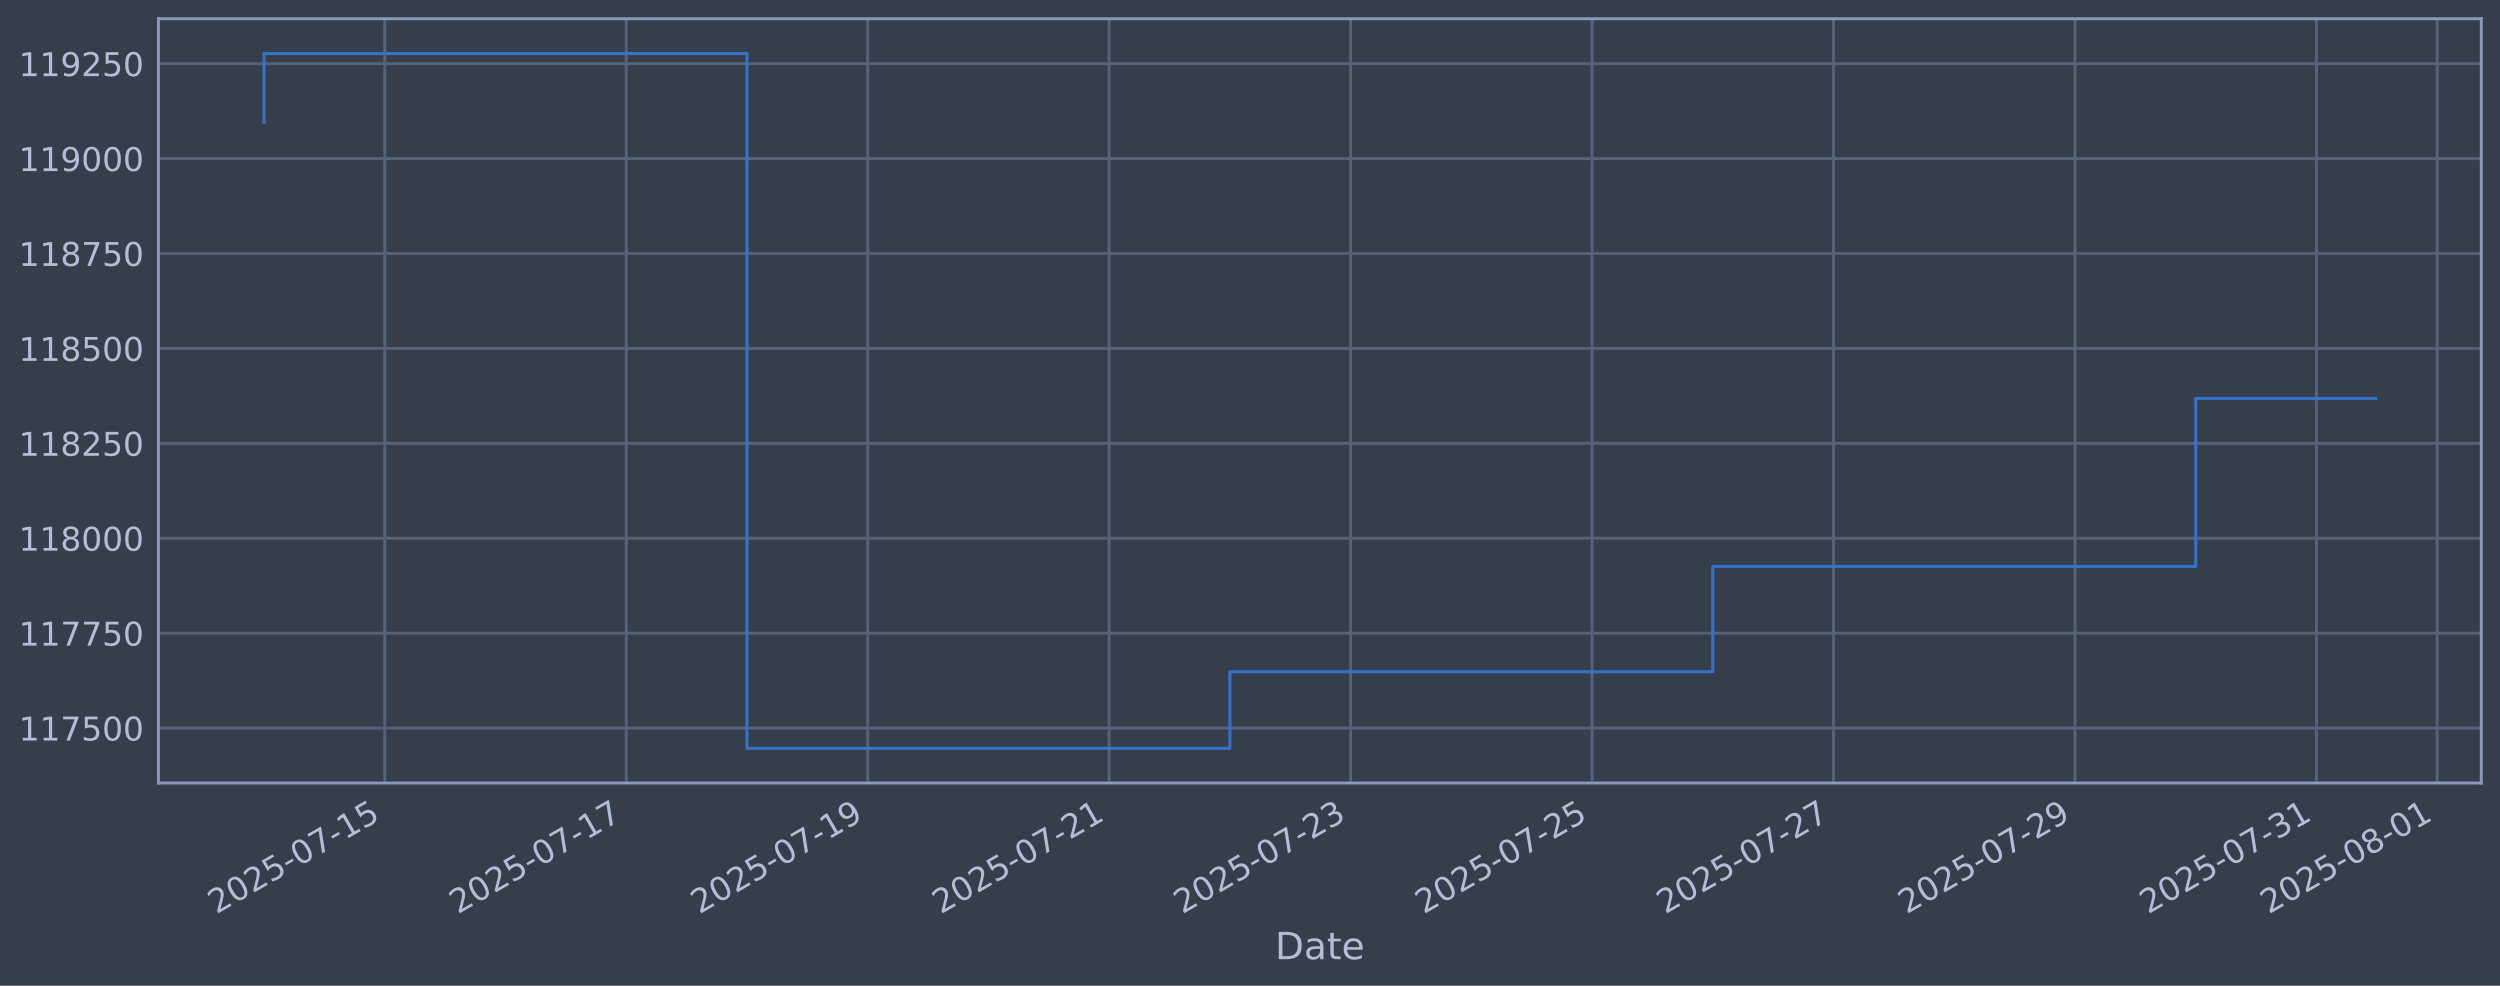
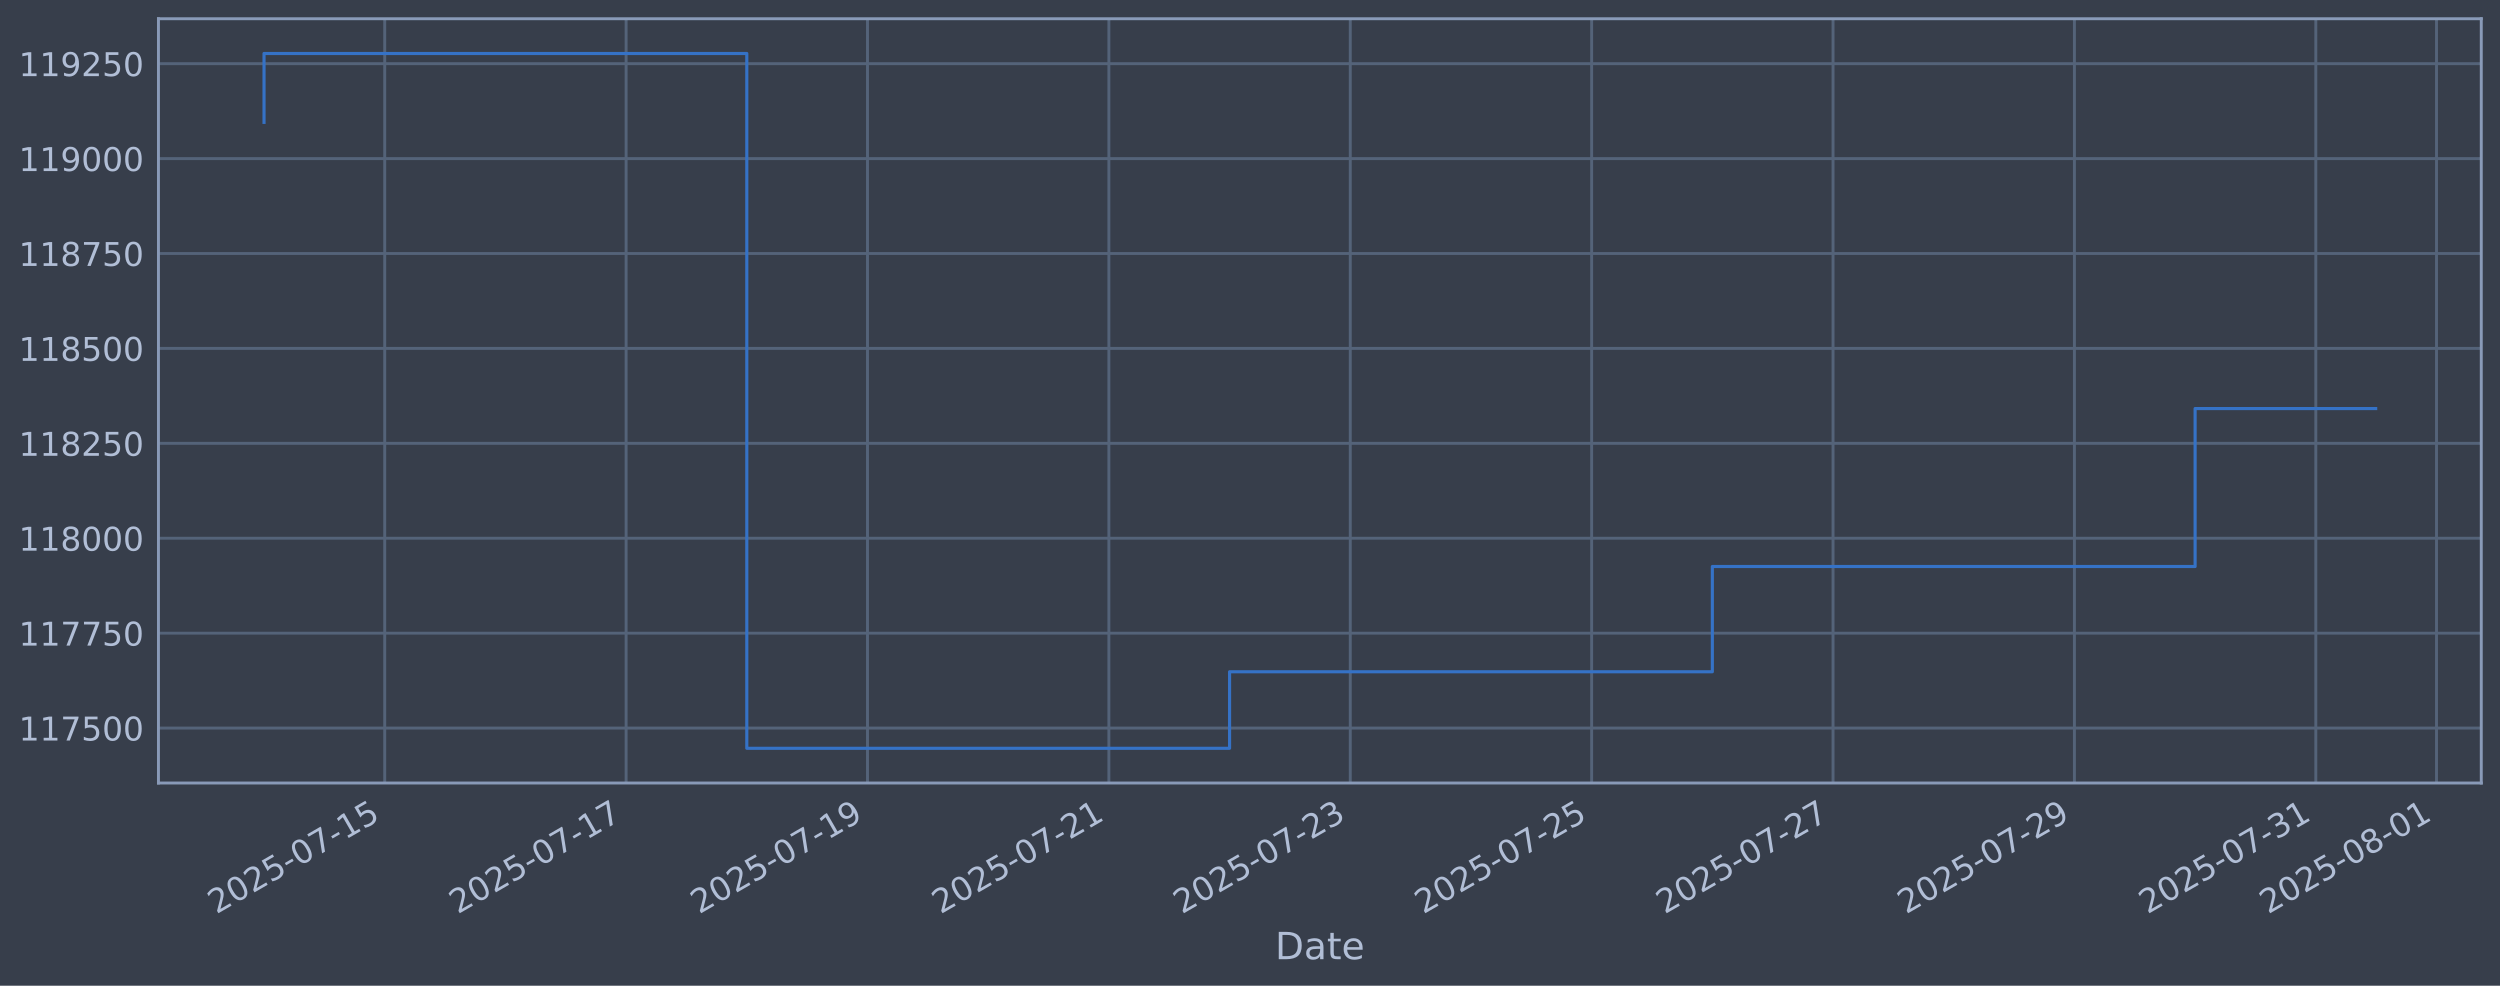
<svg xmlns="http://www.w3.org/2000/svg" xmlns:xlink="http://www.w3.org/1999/xlink" width="960.9pt" height="378.87pt" viewBox="0 0 960.9 378.87" version="1.1">
  <defs>
    <style type="text/css">*{stroke-linejoin: round; stroke-linecap: butt}</style>
  </defs>
  <g id="figure_1">
    <g id="patch_1">
      <path d="M 0 378.87  L 960.9 378.87  L 960.9 0  L 0 0  z " style="fill: #373e4b" />
    </g>
    <g id="axes_1">
      <g id="patch_2">
        <path d="M 60.901 300.96  L 953.701 300.96  L 953.701 7.2  L 60.901 7.2  z " style="fill: #373e4b" />
      </g>
      <g id="matplotlib.axis_1">
        <g id="xtick_1">
          <g id="line2d_1">
-             <path d="M 147.886 300.96  L 147.886 7.2  " clip-path="url(#p4af46f88fc)" style="fill: none; stroke: #546379; stroke-width: 1.12; stroke-linecap: square" />
+             <path d="M 147.872 300.96  L 147.872 7.2  " clip-path="url(#p72964f9cfb)" style="fill: none; stroke: #546379; stroke-width: 1.12; stroke-linecap: square" />
          </g>
          <g id="line2d_2" />
          <g id="text_1">
-             <g style="fill: #b1bed6" transform="translate(83.16097 351.4642) rotate(-30) scale(0.126 -0.126)">
+             <g style="fill: #b1bed6" transform="translate(83.14626 351.4642) rotate(-30) scale(0.126 -0.126)">
              <defs>
                <path id="DejaVuSans-32" d="M 1228 531  L 3431 531  L 3431 0  L 469 0  L 469 531  Q 828 903 1448 1529  Q 2069 2156 2228 2338  Q 2531 2678 2651 2914  Q 2772 3150 2772 3378  Q 2772 3750 2511 3984  Q 2250 4219 1831 4219  Q 1534 4219 1204 4116  Q 875 4013 500 3803  L 500 4441  Q 881 4594 1212 4672  Q 1544 4750 1819 4750  Q 2544 4750 2975 4387  Q 3406 4025 3406 3419  Q 3406 3131 3298 2873  Q 3191 2616 2906 2266  Q 2828 2175 2409 1742  Q 1991 1309 1228 531  z " transform="scale(0.015625)" />
                <path id="DejaVuSans-30" d="M 2034 4250  Q 1547 4250 1301 3770  Q 1056 3291 1056 2328  Q 1056 1369 1301 889  Q 1547 409 2034 409  Q 2525 409 2770 889  Q 3016 1369 3016 2328  Q 3016 3291 2770 3770  Q 2525 4250 2034 4250  z M 2034 4750  Q 2819 4750 3233 4129  Q 3647 3509 3647 2328  Q 3647 1150 3233 529  Q 2819 -91 2034 -91  Q 1250 -91 836 529  Q 422 1150 422 2328  Q 422 3509 836 4129  Q 1250 4750 2034 4750  z " transform="scale(0.015625)" />
                <path id="DejaVuSans-35" d="M 691 4666  L 3169 4666  L 3169 4134  L 1269 4134  L 1269 2991  Q 1406 3038 1543 3061  Q 1681 3084 1819 3084  Q 2600 3084 3056 2656  Q 3513 2228 3513 1497  Q 3513 744 3044 326  Q 2575 -91 1722 -91  Q 1428 -91 1123 -41  Q 819 9 494 109  L 494 744  Q 775 591 1075 516  Q 1375 441 1709 441  Q 2250 441 2565 725  Q 2881 1009 2881 1497  Q 2881 1984 2565 2268  Q 2250 2553 1709 2553  Q 1456 2553 1204 2497  Q 953 2441 691 2322  L 691 4666  z " transform="scale(0.015625)" />
                <path id="DejaVuSans-2d" d="M 313 2009  L 1997 2009  L 1997 1497  L 313 1497  L 313 2009  z " transform="scale(0.015625)" />
                <path id="DejaVuSans-37" d="M 525 4666  L 3525 4666  L 3525 4397  L 1831 0  L 1172 0  L 2766 4134  L 525 4134  L 525 4666  z " transform="scale(0.015625)" />
                <path id="DejaVuSans-31" d="M 794 531  L 1825 531  L 1825 4091  L 703 3866  L 703 4441  L 1819 4666  L 2450 4666  L 2450 531  L 3481 531  L 3481 0  L 794 0  L 794 531  z " transform="scale(0.015625)" />
              </defs>
              <use xlink:href="#DejaVuSans-32" />
              <use xlink:href="#DejaVuSans-30" transform="translate(63.62305 0)" />
              <use xlink:href="#DejaVuSans-32" transform="translate(127.2461 0)" />
              <use xlink:href="#DejaVuSans-35" transform="translate(190.8691 0)" />
              <use xlink:href="#DejaVuSans-2d" transform="translate(254.4922 0)" />
              <use xlink:href="#DejaVuSans-30" transform="translate(290.5762 0)" />
              <use xlink:href="#DejaVuSans-37" transform="translate(354.1992 0)" />
              <use xlink:href="#DejaVuSans-2d" transform="translate(417.8223 0)" />
              <use xlink:href="#DejaVuSans-31" transform="translate(453.9062 0)" />
              <use xlink:href="#DejaVuSans-35" transform="translate(517.5293 0)" />
            </g>
          </g>
        </g>
        <g id="xtick_2">
          <g id="line2d_3">
-             <path d="M 240.695 300.96  L 240.695 7.2  " clip-path="url(#p4af46f88fc)" style="fill: none; stroke: #546379; stroke-width: 1.12; stroke-linecap: square" />
+             <path d="M 240.651 300.96  L 240.651 7.2  " clip-path="url(#p72964f9cfb)" style="fill: none; stroke: #546379; stroke-width: 1.12; stroke-linecap: square" />
          </g>
          <g id="line2d_4" />
          <g id="text_2">
-             <g style="fill: #b1bed6" transform="translate(175.9693 351.4642) rotate(-30) scale(0.126 -0.126)">
+             <g style="fill: #b1bed6" transform="translate(175.9252 351.4642) rotate(-30) scale(0.126 -0.126)">
              <use xlink:href="#DejaVuSans-32" />
              <use xlink:href="#DejaVuSans-30" transform="translate(63.62305 0)" />
              <use xlink:href="#DejaVuSans-32" transform="translate(127.2461 0)" />
              <use xlink:href="#DejaVuSans-35" transform="translate(190.8691 0)" />
              <use xlink:href="#DejaVuSans-2d" transform="translate(254.4922 0)" />
              <use xlink:href="#DejaVuSans-30" transform="translate(290.5762 0)" />
              <use xlink:href="#DejaVuSans-37" transform="translate(354.1992 0)" />
              <use xlink:href="#DejaVuSans-2d" transform="translate(417.8223 0)" />
              <use xlink:href="#DejaVuSans-31" transform="translate(453.9062 0)" />
              <use xlink:href="#DejaVuSans-37" transform="translate(517.5293 0)" />
            </g>
          </g>
        </g>
        <g id="xtick_3">
          <g id="line2d_5">
-             <path d="M 333.503 300.96  L 333.503 7.2  " clip-path="url(#p4af46f88fc)" style="fill: none; stroke: #546379; stroke-width: 1.12; stroke-linecap: square" />
+             <path d="M 333.43 300.96  L 333.43 7.2  " clip-path="url(#p72964f9cfb)" style="fill: none; stroke: #546379; stroke-width: 1.12; stroke-linecap: square" />
          </g>
          <g id="line2d_6" />
          <g id="text_3">
-             <g style="fill: #b1bed6" transform="translate(268.7776 351.4642) rotate(-30) scale(0.126 -0.126)">
+             <g style="fill: #b1bed6" transform="translate(268.704 351.4642) rotate(-30) scale(0.126 -0.126)">
              <defs>
                <path id="DejaVuSans-39" d="M 703 97  L 703 672  Q 941 559 1184 500  Q 1428 441 1663 441  Q 2288 441 2617 861  Q 2947 1281 2994 2138  Q 2813 1869 2534 1725  Q 2256 1581 1919 1581  Q 1219 1581 811 2004  Q 403 2428 403 3163  Q 403 3881 828 4315  Q 1253 4750 1959 4750  Q 2769 4750 3195 4129  Q 3622 3509 3622 2328  Q 3622 1225 3098 567  Q 2575 -91 1691 -91  Q 1453 -91 1209 -44  Q 966 3 703 97  z M 1959 2075  Q 2384 2075 2632 2365  Q 2881 2656 2881 3163  Q 2881 3666 2632 3958  Q 2384 4250 1959 4250  Q 1534 4250 1286 3958  Q 1038 3666 1038 3163  Q 1038 2656 1286 2365  Q 1534 2075 1959 2075  z " transform="scale(0.015625)" />
              </defs>
              <use xlink:href="#DejaVuSans-32" />
              <use xlink:href="#DejaVuSans-30" transform="translate(63.62305 0)" />
              <use xlink:href="#DejaVuSans-32" transform="translate(127.2461 0)" />
              <use xlink:href="#DejaVuSans-35" transform="translate(190.8691 0)" />
              <use xlink:href="#DejaVuSans-2d" transform="translate(254.4922 0)" />
              <use xlink:href="#DejaVuSans-30" transform="translate(290.5762 0)" />
              <use xlink:href="#DejaVuSans-37" transform="translate(354.1992 0)" />
              <use xlink:href="#DejaVuSans-2d" transform="translate(417.8223 0)" />
              <use xlink:href="#DejaVuSans-31" transform="translate(453.9062 0)" />
              <use xlink:href="#DejaVuSans-39" transform="translate(517.5293 0)" />
            </g>
          </g>
        </g>
        <g id="xtick_4">
          <g id="line2d_7">
-             <path d="M 426.311 300.96  L 426.311 7.2  " clip-path="url(#p4af46f88fc)" style="fill: none; stroke: #546379; stroke-width: 1.12; stroke-linecap: square" />
+             <path d="M 426.208 300.96  L 426.208 7.2  " clip-path="url(#p72964f9cfb)" style="fill: none; stroke: #546379; stroke-width: 1.12; stroke-linecap: square" />
          </g>
          <g id="line2d_8" />
          <g id="text_4">
-             <g style="fill: #b1bed6" transform="translate(361.5859 351.4642) rotate(-30) scale(0.126 -0.126)">
+             <g style="fill: #b1bed6" transform="translate(361.4829 351.4642) rotate(-30) scale(0.126 -0.126)">
              <use xlink:href="#DejaVuSans-32" />
              <use xlink:href="#DejaVuSans-30" transform="translate(63.62305 0)" />
              <use xlink:href="#DejaVuSans-32" transform="translate(127.2461 0)" />
              <use xlink:href="#DejaVuSans-35" transform="translate(190.8691 0)" />
              <use xlink:href="#DejaVuSans-2d" transform="translate(254.4922 0)" />
              <use xlink:href="#DejaVuSans-30" transform="translate(290.5762 0)" />
              <use xlink:href="#DejaVuSans-37" transform="translate(354.1992 0)" />
              <use xlink:href="#DejaVuSans-2d" transform="translate(417.8223 0)" />
              <use xlink:href="#DejaVuSans-32" transform="translate(453.9062 0)" />
              <use xlink:href="#DejaVuSans-31" transform="translate(517.5293 0)" />
            </g>
          </g>
        </g>
        <g id="xtick_5">
          <g id="line2d_9">
-             <path d="M 519.12 300.96  L 519.12 7.2  " clip-path="url(#p4af46f88fc)" style="fill: none; stroke: #546379; stroke-width: 1.12; stroke-linecap: square" />
+             <path d="M 518.987 300.96  L 518.987 7.2  " clip-path="url(#p72964f9cfb)" style="fill: none; stroke: #546379; stroke-width: 1.12; stroke-linecap: square" />
          </g>
          <g id="line2d_10" />
          <g id="text_5">
-             <g style="fill: #b1bed6" transform="translate(454.3943 351.4642) rotate(-30) scale(0.126 -0.126)">
+             <g style="fill: #b1bed6" transform="translate(454.2618 351.4642) rotate(-30) scale(0.126 -0.126)">
              <defs>
                <path id="DejaVuSans-33" d="M 2597 2516  Q 3050 2419 3304 2112  Q 3559 1806 3559 1356  Q 3559 666 3084 287  Q 2609 -91 1734 -91  Q 1441 -91 1130 -33  Q 819 25 488 141  L 488 750  Q 750 597 1062 519  Q 1375 441 1716 441  Q 2309 441 2620 675  Q 2931 909 2931 1356  Q 2931 1769 2642 2001  Q 2353 2234 1838 2234  L 1294 2234  L 1294 2753  L 1863 2753  Q 2328 2753 2575 2939  Q 2822 3125 2822 3475  Q 2822 3834 2567 4026  Q 2313 4219 1838 4219  Q 1578 4219 1281 4162  Q 984 4106 628 3988  L 628 4550  Q 988 4650 1302 4700  Q 1616 4750 1894 4750  Q 2613 4750 3031 4423  Q 3450 4097 3450 3541  Q 3450 3153 3228 2886  Q 3006 2619 2597 2516  z " transform="scale(0.015625)" />
              </defs>
              <use xlink:href="#DejaVuSans-32" />
              <use xlink:href="#DejaVuSans-30" transform="translate(63.62305 0)" />
              <use xlink:href="#DejaVuSans-32" transform="translate(127.2461 0)" />
              <use xlink:href="#DejaVuSans-35" transform="translate(190.8691 0)" />
              <use xlink:href="#DejaVuSans-2d" transform="translate(254.4922 0)" />
              <use xlink:href="#DejaVuSans-30" transform="translate(290.5762 0)" />
              <use xlink:href="#DejaVuSans-37" transform="translate(354.1992 0)" />
              <use xlink:href="#DejaVuSans-2d" transform="translate(417.8223 0)" />
              <use xlink:href="#DejaVuSans-32" transform="translate(453.9062 0)" />
              <use xlink:href="#DejaVuSans-33" transform="translate(517.5293 0)" />
            </g>
          </g>
        </g>
        <g id="xtick_6">
          <g id="line2d_11">
-             <path d="M 611.928 300.96  L 611.928 7.2  " clip-path="url(#p4af46f88fc)" style="fill: none; stroke: #546379; stroke-width: 1.12; stroke-linecap: square" />
+             <path d="M 611.766 300.96  L 611.766 7.2  " clip-path="url(#p72964f9cfb)" style="fill: none; stroke: #546379; stroke-width: 1.12; stroke-linecap: square" />
          </g>
          <g id="line2d_12" />
          <g id="text_6">
-             <g style="fill: #b1bed6" transform="translate(547.2026 351.4642) rotate(-30) scale(0.126 -0.126)">
+             <g style="fill: #b1bed6" transform="translate(547.0407 351.4642) rotate(-30) scale(0.126 -0.126)">
              <use xlink:href="#DejaVuSans-32" />
              <use xlink:href="#DejaVuSans-30" transform="translate(63.62305 0)" />
              <use xlink:href="#DejaVuSans-32" transform="translate(127.2461 0)" />
              <use xlink:href="#DejaVuSans-35" transform="translate(190.8691 0)" />
              <use xlink:href="#DejaVuSans-2d" transform="translate(254.4922 0)" />
              <use xlink:href="#DejaVuSans-30" transform="translate(290.5762 0)" />
              <use xlink:href="#DejaVuSans-37" transform="translate(354.1992 0)" />
              <use xlink:href="#DejaVuSans-2d" transform="translate(417.8223 0)" />
              <use xlink:href="#DejaVuSans-32" transform="translate(453.9062 0)" />
              <use xlink:href="#DejaVuSans-35" transform="translate(517.5293 0)" />
            </g>
          </g>
        </g>
        <g id="xtick_7">
          <g id="line2d_13">
-             <path d="M 704.736 300.96  L 704.736 7.2  " clip-path="url(#p4af46f88fc)" style="fill: none; stroke: #546379; stroke-width: 1.12; stroke-linecap: square" />
+             <path d="M 704.545 300.96  L 704.545 7.2  " clip-path="url(#p72964f9cfb)" style="fill: none; stroke: #546379; stroke-width: 1.12; stroke-linecap: square" />
          </g>
          <g id="line2d_14" />
          <g id="text_7">
-             <g style="fill: #b1bed6" transform="translate(640.0109 351.4642) rotate(-30) scale(0.126 -0.126)">
+             <g style="fill: #b1bed6" transform="translate(639.8196 351.4642) rotate(-30) scale(0.126 -0.126)">
              <use xlink:href="#DejaVuSans-32" />
              <use xlink:href="#DejaVuSans-30" transform="translate(63.62305 0)" />
              <use xlink:href="#DejaVuSans-32" transform="translate(127.2461 0)" />
              <use xlink:href="#DejaVuSans-35" transform="translate(190.8691 0)" />
              <use xlink:href="#DejaVuSans-2d" transform="translate(254.4922 0)" />
              <use xlink:href="#DejaVuSans-30" transform="translate(290.5762 0)" />
              <use xlink:href="#DejaVuSans-37" transform="translate(354.1992 0)" />
              <use xlink:href="#DejaVuSans-2d" transform="translate(417.8223 0)" />
              <use xlink:href="#DejaVuSans-32" transform="translate(453.9062 0)" />
              <use xlink:href="#DejaVuSans-37" transform="translate(517.5293 0)" />
            </g>
          </g>
        </g>
        <g id="xtick_8">
          <g id="line2d_15">
-             <path d="M 797.545 300.96  L 797.545 7.2  " clip-path="url(#p4af46f88fc)" style="fill: none; stroke: #546379; stroke-width: 1.12; stroke-linecap: square" />
+             <path d="M 797.324 300.96  L 797.324 7.2  " clip-path="url(#p72964f9cfb)" style="fill: none; stroke: #546379; stroke-width: 1.12; stroke-linecap: square" />
          </g>
          <g id="line2d_16" />
          <g id="text_8">
-             <g style="fill: #b1bed6" transform="translate(732.8192 351.4642) rotate(-30) scale(0.126 -0.126)">
+             <g style="fill: #b1bed6" transform="translate(732.5985 351.4642) rotate(-30) scale(0.126 -0.126)">
              <use xlink:href="#DejaVuSans-32" />
              <use xlink:href="#DejaVuSans-30" transform="translate(63.62305 0)" />
              <use xlink:href="#DejaVuSans-32" transform="translate(127.2461 0)" />
              <use xlink:href="#DejaVuSans-35" transform="translate(190.8691 0)" />
              <use xlink:href="#DejaVuSans-2d" transform="translate(254.4922 0)" />
              <use xlink:href="#DejaVuSans-30" transform="translate(290.5762 0)" />
              <use xlink:href="#DejaVuSans-37" transform="translate(354.1992 0)" />
              <use xlink:href="#DejaVuSans-2d" transform="translate(417.8223 0)" />
              <use xlink:href="#DejaVuSans-32" transform="translate(453.9062 0)" />
              <use xlink:href="#DejaVuSans-39" transform="translate(517.5293 0)" />
            </g>
          </g>
        </g>
        <g id="xtick_9">
          <g id="line2d_17">
-             <path d="M 890.353 300.96  L 890.353 7.2  " clip-path="url(#p4af46f88fc)" style="fill: none; stroke: #546379; stroke-width: 1.12; stroke-linecap: square" />
+             <path d="M 890.103 300.96  L 890.103 7.2  " clip-path="url(#p72964f9cfb)" style="fill: none; stroke: #546379; stroke-width: 1.12; stroke-linecap: square" />
          </g>
          <g id="line2d_18" />
          <g id="text_9">
-             <g style="fill: #b1bed6" transform="translate(825.6276 351.4642) rotate(-30) scale(0.126 -0.126)">
+             <g style="fill: #b1bed6" transform="translate(825.3774 351.4642) rotate(-30) scale(0.126 -0.126)">
              <use xlink:href="#DejaVuSans-32" />
              <use xlink:href="#DejaVuSans-30" transform="translate(63.62305 0)" />
              <use xlink:href="#DejaVuSans-32" transform="translate(127.2461 0)" />
              <use xlink:href="#DejaVuSans-35" transform="translate(190.8691 0)" />
              <use xlink:href="#DejaVuSans-2d" transform="translate(254.4922 0)" />
              <use xlink:href="#DejaVuSans-30" transform="translate(290.5762 0)" />
              <use xlink:href="#DejaVuSans-37" transform="translate(354.1992 0)" />
              <use xlink:href="#DejaVuSans-2d" transform="translate(417.8223 0)" />
              <use xlink:href="#DejaVuSans-33" transform="translate(453.9062 0)" />
              <use xlink:href="#DejaVuSans-31" transform="translate(517.5293 0)" />
            </g>
          </g>
        </g>
        <g id="xtick_10">
          <g id="line2d_19">
-             <path d="M 936.757 300.96  L 936.757 7.2  " clip-path="url(#p4af46f88fc)" style="fill: none; stroke: #546379; stroke-width: 1.12; stroke-linecap: square" />
+             <path d="M 936.492 300.96  L 936.492 7.2  " clip-path="url(#p72964f9cfb)" style="fill: none; stroke: #546379; stroke-width: 1.12; stroke-linecap: square" />
          </g>
          <g id="line2d_20" />
          <g id="text_10">
-             <g style="fill: #b1bed6" transform="translate(872.0317 351.4642) rotate(-30) scale(0.126 -0.126)">
+             <g style="fill: #b1bed6" transform="translate(871.7669 351.4642) rotate(-30) scale(0.126 -0.126)">
              <defs>
                <path id="DejaVuSans-38" d="M 2034 2216  Q 1584 2216 1326 1975  Q 1069 1734 1069 1313  Q 1069 891 1326 650  Q 1584 409 2034 409  Q 2484 409 2743 651  Q 3003 894 3003 1313  Q 3003 1734 2745 1975  Q 2488 2216 2034 2216  z M 1403 2484  Q 997 2584 770 2862  Q 544 3141 544 3541  Q 544 4100 942 4425  Q 1341 4750 2034 4750  Q 2731 4750 3128 4425  Q 3525 4100 3525 3541  Q 3525 3141 3298 2862  Q 3072 2584 2669 2484  Q 3125 2378 3379 2068  Q 3634 1759 3634 1313  Q 3634 634 3220 271  Q 2806 -91 2034 -91  Q 1263 -91 848 271  Q 434 634 434 1313  Q 434 1759 690 2068  Q 947 2378 1403 2484  z M 1172 3481  Q 1172 3119 1398 2916  Q 1625 2713 2034 2713  Q 2441 2713 2670 2916  Q 2900 3119 2900 3481  Q 2900 3844 2670 4047  Q 2441 4250 2034 4250  Q 1625 4250 1398 4047  Q 1172 3844 1172 3481  z " transform="scale(0.015625)" />
              </defs>
              <use xlink:href="#DejaVuSans-32" />
              <use xlink:href="#DejaVuSans-30" transform="translate(63.62305 0)" />
              <use xlink:href="#DejaVuSans-32" transform="translate(127.2461 0)" />
              <use xlink:href="#DejaVuSans-35" transform="translate(190.8691 0)" />
              <use xlink:href="#DejaVuSans-2d" transform="translate(254.4922 0)" />
              <use xlink:href="#DejaVuSans-30" transform="translate(290.5762 0)" />
              <use xlink:href="#DejaVuSans-38" transform="translate(354.1992 0)" />
              <use xlink:href="#DejaVuSans-2d" transform="translate(417.8223 0)" />
              <use xlink:href="#DejaVuSans-30" transform="translate(453.9062 0)" />
              <use xlink:href="#DejaVuSans-31" transform="translate(517.5293 0)" />
            </g>
          </g>
        </g>
        <g id="text_11">
          <g style="fill: #b1bed6" transform="translate(490.0914 368.6753) scale(0.144 -0.144)">
            <defs>
              <path id="DejaVuSans-44" d="M 1259 4147  L 1259 519  L 2022 519  Q 2988 519 3436 956  Q 3884 1394 3884 2338  Q 3884 3275 3436 3711  Q 2988 4147 2022 4147  L 1259 4147  z M 628 4666  L 1925 4666  Q 3281 4666 3915 4102  Q 4550 3538 4550 2338  Q 4550 1131 3912 565  Q 3275 0 1925 0  L 628 0  L 628 4666  z " transform="scale(0.015625)" />
              <path id="DejaVuSans-61" d="M 2194 1759  Q 1497 1759 1228 1600  Q 959 1441 959 1056  Q 959 750 1161 570  Q 1363 391 1709 391  Q 2188 391 2477 730  Q 2766 1069 2766 1631  L 2766 1759  L 2194 1759  z M 3341 1997  L 3341 0  L 2766 0  L 2766 531  Q 2569 213 2275 61  Q 1981 -91 1556 -91  Q 1019 -91 701 211  Q 384 513 384 1019  Q 384 1609 779 1909  Q 1175 2209 1959 2209  L 2766 2209  L 2766 2266  Q 2766 2663 2505 2880  Q 2244 3097 1772 3097  Q 1472 3097 1187 3025  Q 903 2953 641 2809  L 641 3341  Q 956 3463 1253 3523  Q 1550 3584 1831 3584  Q 2591 3584 2966 3190  Q 3341 2797 3341 1997  z " transform="scale(0.015625)" />
              <path id="DejaVuSans-74" d="M 1172 4494  L 1172 3500  L 2356 3500  L 2356 3053  L 1172 3053  L 1172 1153  Q 1172 725 1289 603  Q 1406 481 1766 481  L 2356 481  L 2356 0  L 1766 0  Q 1100 0 847 248  Q 594 497 594 1153  L 594 3053  L 172 3053  L 172 3500  L 594 3500  L 594 4494  L 1172 4494  z " transform="scale(0.015625)" />
              <path id="DejaVuSans-65" d="M 3597 1894  L 3597 1613  L 953 1613  Q 991 1019 1311 708  Q 1631 397 2203 397  Q 2534 397 2845 478  Q 3156 559 3463 722  L 3463 178  Q 3153 47 2828 -22  Q 2503 -91 2169 -91  Q 1331 -91 842 396  Q 353 884 353 1716  Q 353 2575 817 3079  Q 1281 3584 2069 3584  Q 2775 3584 3186 3129  Q 3597 2675 3597 1894  z M 3022 2063  Q 3016 2534 2758 2815  Q 2500 3097 2075 3097  Q 1594 3097 1305 2825  Q 1016 2553 972 2059  L 3022 2063  z " transform="scale(0.015625)" />
            </defs>
            <use xlink:href="#DejaVuSans-44" />
            <use xlink:href="#DejaVuSans-61" transform="translate(77.00195 0)" />
            <use xlink:href="#DejaVuSans-74" transform="translate(138.2812 0)" />
            <use xlink:href="#DejaVuSans-65" transform="translate(177.4902 0)" />
          </g>
        </g>
      </g>
      <g id="matplotlib.axis_2">
        <g id="ytick_1">
          <g id="line2d_21">
-             <path d="M 60.901 279.843  L 953.701 279.843  " clip-path="url(#p4af46f88fc)" style="fill: none; stroke: #546379; stroke-width: 1.12; stroke-linecap: square" />
+             <path d="M 60.901 279.843  L 953.701 279.843  " clip-path="url(#p72964f9cfb)" style="fill: none; stroke: #546379; stroke-width: 1.12; stroke-linecap: square" />
          </g>
          <g id="line2d_22" />
          <g id="text_12">
            <g style="fill: #b1bed6" transform="translate(7.2 284.6295) scale(0.126 -0.126)">
              <use xlink:href="#DejaVuSans-31" />
              <use xlink:href="#DejaVuSans-31" transform="translate(63.62305 0)" />
              <use xlink:href="#DejaVuSans-37" transform="translate(127.2461 0)" />
              <use xlink:href="#DejaVuSans-35" transform="translate(190.8691 0)" />
              <use xlink:href="#DejaVuSans-30" transform="translate(254.4922 0)" />
              <use xlink:href="#DejaVuSans-30" transform="translate(318.1152 0)" />
            </g>
          </g>
        </g>
        <g id="ytick_2">
          <g id="line2d_23">
-             <path d="M 60.901 243.361  L 953.701 243.361  " clip-path="url(#p4af46f88fc)" style="fill: none; stroke: #546379; stroke-width: 1.12; stroke-linecap: square" />
+             <path d="M 60.901 243.361  L 953.701 243.361  " clip-path="url(#p72964f9cfb)" style="fill: none; stroke: #546379; stroke-width: 1.12; stroke-linecap: square" />
          </g>
          <g id="line2d_24" />
          <g id="text_13">
            <g style="fill: #b1bed6" transform="translate(7.2 248.1479) scale(0.126 -0.126)">
              <use xlink:href="#DejaVuSans-31" />
              <use xlink:href="#DejaVuSans-31" transform="translate(63.62305 0)" />
              <use xlink:href="#DejaVuSans-37" transform="translate(127.2461 0)" />
              <use xlink:href="#DejaVuSans-37" transform="translate(190.8691 0)" />
              <use xlink:href="#DejaVuSans-35" transform="translate(254.4922 0)" />
              <use xlink:href="#DejaVuSans-30" transform="translate(318.1152 0)" />
            </g>
          </g>
        </g>
        <g id="ytick_3">
          <g id="line2d_25">
-             <path d="M 60.901 206.879  L 953.701 206.879  " clip-path="url(#p4af46f88fc)" style="fill: none; stroke: #546379; stroke-width: 1.12; stroke-linecap: square" />
+             <path d="M 60.901 206.879  L 953.701 206.879  " clip-path="url(#p72964f9cfb)" style="fill: none; stroke: #546379; stroke-width: 1.12; stroke-linecap: square" />
          </g>
          <g id="line2d_26" />
          <g id="text_14">
            <g style="fill: #b1bed6" transform="translate(7.2 211.6662) scale(0.126 -0.126)">
              <use xlink:href="#DejaVuSans-31" />
              <use xlink:href="#DejaVuSans-31" transform="translate(63.62305 0)" />
              <use xlink:href="#DejaVuSans-38" transform="translate(127.2461 0)" />
              <use xlink:href="#DejaVuSans-30" transform="translate(190.8691 0)" />
              <use xlink:href="#DejaVuSans-30" transform="translate(254.4922 0)" />
              <use xlink:href="#DejaVuSans-30" transform="translate(318.1152 0)" />
            </g>
          </g>
        </g>
        <g id="ytick_4">
          <g id="line2d_27">
-             <path d="M 60.901 170.398  L 953.701 170.398  " clip-path="url(#p4af46f88fc)" style="fill: none; stroke: #546379; stroke-width: 1.12; stroke-linecap: square" />
+             <path d="M 60.901 170.398  L 953.701 170.398  " clip-path="url(#p72964f9cfb)" style="fill: none; stroke: #546379; stroke-width: 1.12; stroke-linecap: square" />
          </g>
          <g id="line2d_28" />
          <g id="text_15">
            <g style="fill: #b1bed6" transform="translate(7.2 175.1845) scale(0.126 -0.126)">
              <use xlink:href="#DejaVuSans-31" />
              <use xlink:href="#DejaVuSans-31" transform="translate(63.62305 0)" />
              <use xlink:href="#DejaVuSans-38" transform="translate(127.2461 0)" />
              <use xlink:href="#DejaVuSans-32" transform="translate(190.8691 0)" />
              <use xlink:href="#DejaVuSans-35" transform="translate(254.4922 0)" />
              <use xlink:href="#DejaVuSans-30" transform="translate(318.1152 0)" />
            </g>
          </g>
        </g>
        <g id="ytick_5">
          <g id="line2d_29">
-             <path d="M 60.901 133.916  L 953.701 133.916  " clip-path="url(#p4af46f88fc)" style="fill: none; stroke: #546379; stroke-width: 1.12; stroke-linecap: square" />
+             <path d="M 60.901 133.916  L 953.701 133.916  " clip-path="url(#p72964f9cfb)" style="fill: none; stroke: #546379; stroke-width: 1.12; stroke-linecap: square" />
          </g>
          <g id="line2d_30" />
          <g id="text_16">
            <g style="fill: #b1bed6" transform="translate(7.2 138.7029) scale(0.126 -0.126)">
              <use xlink:href="#DejaVuSans-31" />
              <use xlink:href="#DejaVuSans-31" transform="translate(63.62305 0)" />
              <use xlink:href="#DejaVuSans-38" transform="translate(127.2461 0)" />
              <use xlink:href="#DejaVuSans-35" transform="translate(190.8691 0)" />
              <use xlink:href="#DejaVuSans-30" transform="translate(254.4922 0)" />
              <use xlink:href="#DejaVuSans-30" transform="translate(318.1152 0)" />
            </g>
          </g>
        </g>
        <g id="ytick_6">
          <g id="line2d_31">
-             <path d="M 60.901 97.434  L 953.701 97.434  " clip-path="url(#p4af46f88fc)" style="fill: none; stroke: #546379; stroke-width: 1.12; stroke-linecap: square" />
+             <path d="M 60.901 97.434  L 953.701 97.434  " clip-path="url(#p72964f9cfb)" style="fill: none; stroke: #546379; stroke-width: 1.12; stroke-linecap: square" />
          </g>
          <g id="line2d_32" />
          <g id="text_17">
            <g style="fill: #b1bed6" transform="translate(7.2 102.2212) scale(0.126 -0.126)">
              <use xlink:href="#DejaVuSans-31" />
              <use xlink:href="#DejaVuSans-31" transform="translate(63.62305 0)" />
              <use xlink:href="#DejaVuSans-38" transform="translate(127.2461 0)" />
              <use xlink:href="#DejaVuSans-37" transform="translate(190.8691 0)" />
              <use xlink:href="#DejaVuSans-35" transform="translate(254.4922 0)" />
              <use xlink:href="#DejaVuSans-30" transform="translate(318.1152 0)" />
            </g>
          </g>
        </g>
        <g id="ytick_7">
          <g id="line2d_33">
-             <path d="M 60.901 60.953  L 953.701 60.953  " clip-path="url(#p4af46f88fc)" style="fill: none; stroke: #546379; stroke-width: 1.12; stroke-linecap: square" />
+             <path d="M 60.901 60.953  L 953.701 60.953  " clip-path="url(#p72964f9cfb)" style="fill: none; stroke: #546379; stroke-width: 1.12; stroke-linecap: square" />
          </g>
          <g id="line2d_34" />
          <g id="text_18">
            <g style="fill: #b1bed6" transform="translate(7.2 65.73954) scale(0.126 -0.126)">
              <use xlink:href="#DejaVuSans-31" />
              <use xlink:href="#DejaVuSans-31" transform="translate(63.62305 0)" />
              <use xlink:href="#DejaVuSans-39" transform="translate(127.2461 0)" />
              <use xlink:href="#DejaVuSans-30" transform="translate(190.8691 0)" />
              <use xlink:href="#DejaVuSans-30" transform="translate(254.4922 0)" />
              <use xlink:href="#DejaVuSans-30" transform="translate(318.1152 0)" />
            </g>
          </g>
        </g>
        <g id="ytick_8">
          <g id="line2d_35">
-             <path d="M 60.901 24.471  L 953.701 24.471  " clip-path="url(#p4af46f88fc)" style="fill: none; stroke: #546379; stroke-width: 1.12; stroke-linecap: square" />
+             <path d="M 60.901 24.471  L 953.701 24.471  " clip-path="url(#p72964f9cfb)" style="fill: none; stroke: #546379; stroke-width: 1.12; stroke-linecap: square" />
          </g>
          <g id="line2d_36" />
          <g id="text_19">
            <g style="fill: #b1bed6" transform="translate(7.2 29.25787) scale(0.126 -0.126)">
              <use xlink:href="#DejaVuSans-31" />
              <use xlink:href="#DejaVuSans-31" transform="translate(63.62305 0)" />
              <use xlink:href="#DejaVuSans-39" transform="translate(127.2461 0)" />
              <use xlink:href="#DejaVuSans-32" transform="translate(190.8691 0)" />
              <use xlink:href="#DejaVuSans-35" transform="translate(254.4922 0)" />
              <use xlink:href="#DejaVuSans-30" transform="translate(318.1152 0)" />
            </g>
          </g>
        </g>
      </g>
      <g id="line2d_37">
-         <path d="M 101.482 47.033  L 101.482 20.553  L 287.099 20.553  L 287.099 287.607  L 472.716 287.607  L 472.716 258.197  L 658.332 258.197  L 658.332 217.743  L 843.949 217.743  L 843.949 153.173  L 913.119 153.173  " clip-path="url(#p4af46f88fc)" style="fill: none; stroke: #3572c6; stroke-width: 1.2; stroke-linecap: square" />
+         <path d="M 101.482 47.033  L 101.482 20.553  L 287.04 20.553  L 287.04 287.607  L 472.598 287.607  L 472.598 258.197  L 658.156 258.197  L 658.156 217.743  L 843.713 217.743  L 843.713 157.032  L 913.119 157.032  " clip-path="url(#p72964f9cfb)" style="fill: none; stroke: #3572c6; stroke-width: 1.2; stroke-linecap: square" />
      </g>
      <g id="patch_3">
        <path d="M 60.901 300.96  L 60.901 7.2  " style="fill: none; stroke: #899ab8; stroke-width: 1.12; stroke-linejoin: miter; stroke-linecap: square" />
      </g>
      <g id="patch_4">
        <path d="M 953.701 300.96  L 953.701 7.2  " style="fill: none; stroke: #899ab8; stroke-width: 1.12; stroke-linejoin: miter; stroke-linecap: square" />
      </g>
      <g id="patch_5">
        <path d="M 60.901 300.96  L 953.701 300.96  " style="fill: none; stroke: #899ab8; stroke-width: 1.12; stroke-linejoin: miter; stroke-linecap: square" />
      </g>
      <g id="patch_6">
        <path d="M 60.901 7.2  L 953.701 7.2  " style="fill: none; stroke: #899ab8; stroke-width: 1.12; stroke-linejoin: miter; stroke-linecap: square" />
      </g>
    </g>
  </g>
  <defs>
-     <clipPath id="p4af46f88fc">
+     <clipPath id="p72964f9cfb">
      <rect x="60.901" y="7.2" width="892.8" height="293.76" />
    </clipPath>
  </defs>
</svg>
